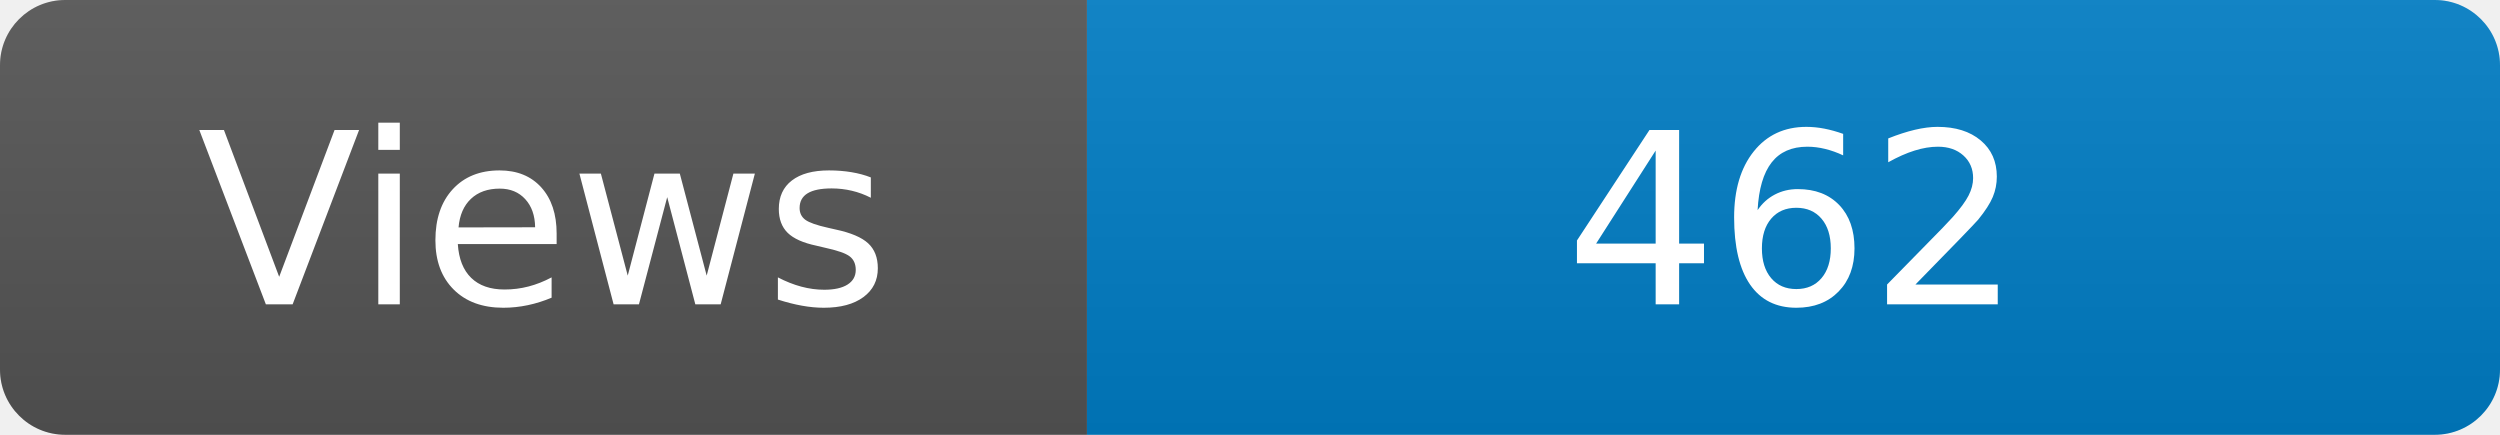
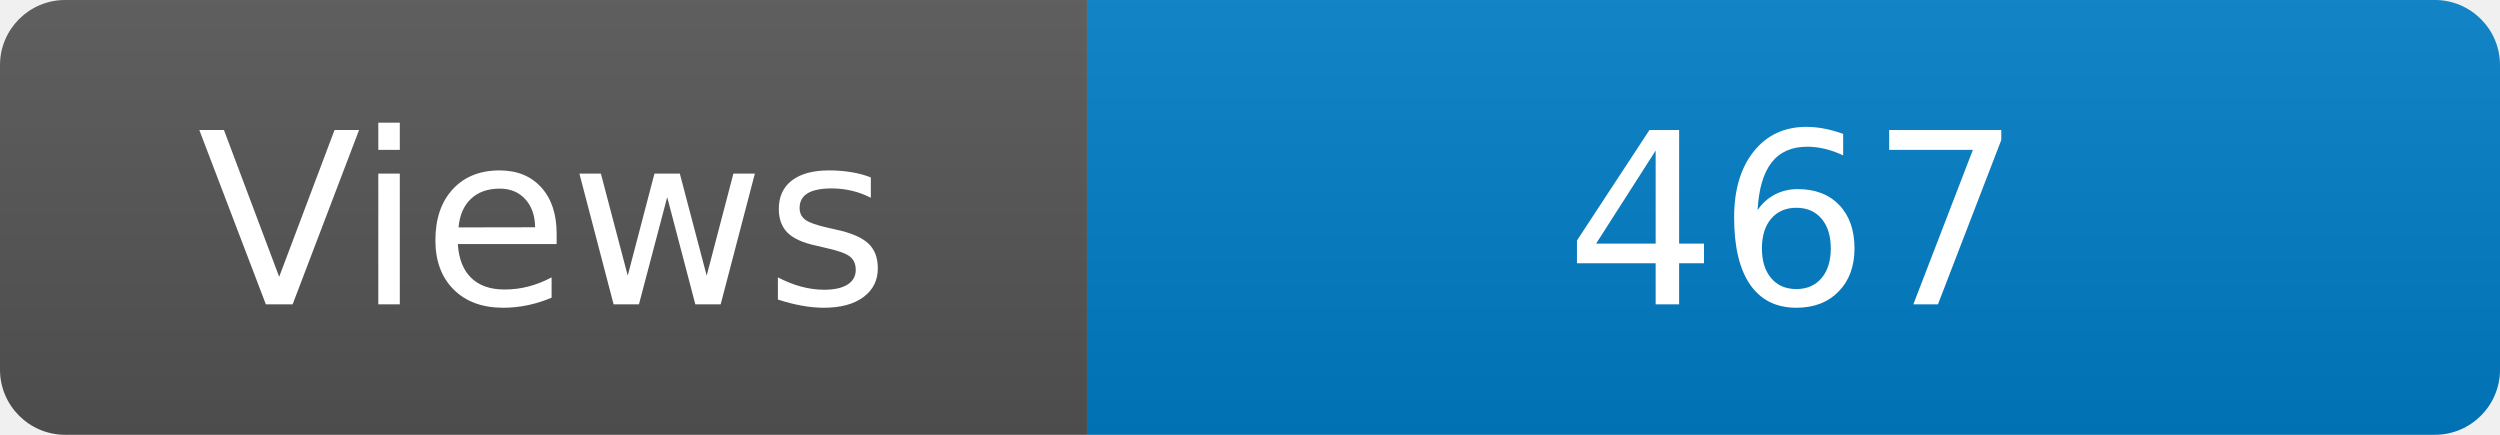
<svg xmlns="http://www.w3.org/2000/svg" width="115" height="20" role="img" aria-label="Maintained?: yes">
  <linearGradient id="s" x2="0" y2="100%">
    <stop offset="0" stop-color="#bbb" stop-opacity=".1" />
    <stop offset="1" stop-opacity=".1" />
  </linearGradient>
  <clipPath id="r">
    <rect width="115" height="20" rx="3" fill="#fff" />
  </clipPath>
  <g clip-path="url(#r)">
    <rect width="50" height="20" fill="#555" />
    <rect x="50" width="160" height="20" fill="#007ec6" />
    <rect width="115" height="20" fill="url(#s)" />
  </g>
  <g fill="#fff" text-anchor="middle" font-family="Verdana,Geneva,DejaVu Sans,sans-serif" font-size="110">
    <text x="250" y="140" transform="scale(.1)" fill="#fff">Views</text>
-     <text x="825" y="140" transform="scale(.1)" fill="#fff">462</text>
+     <text x="825" y="140" transform="scale(.1)" fill="#fff">467</text>
  </g>
</svg>
